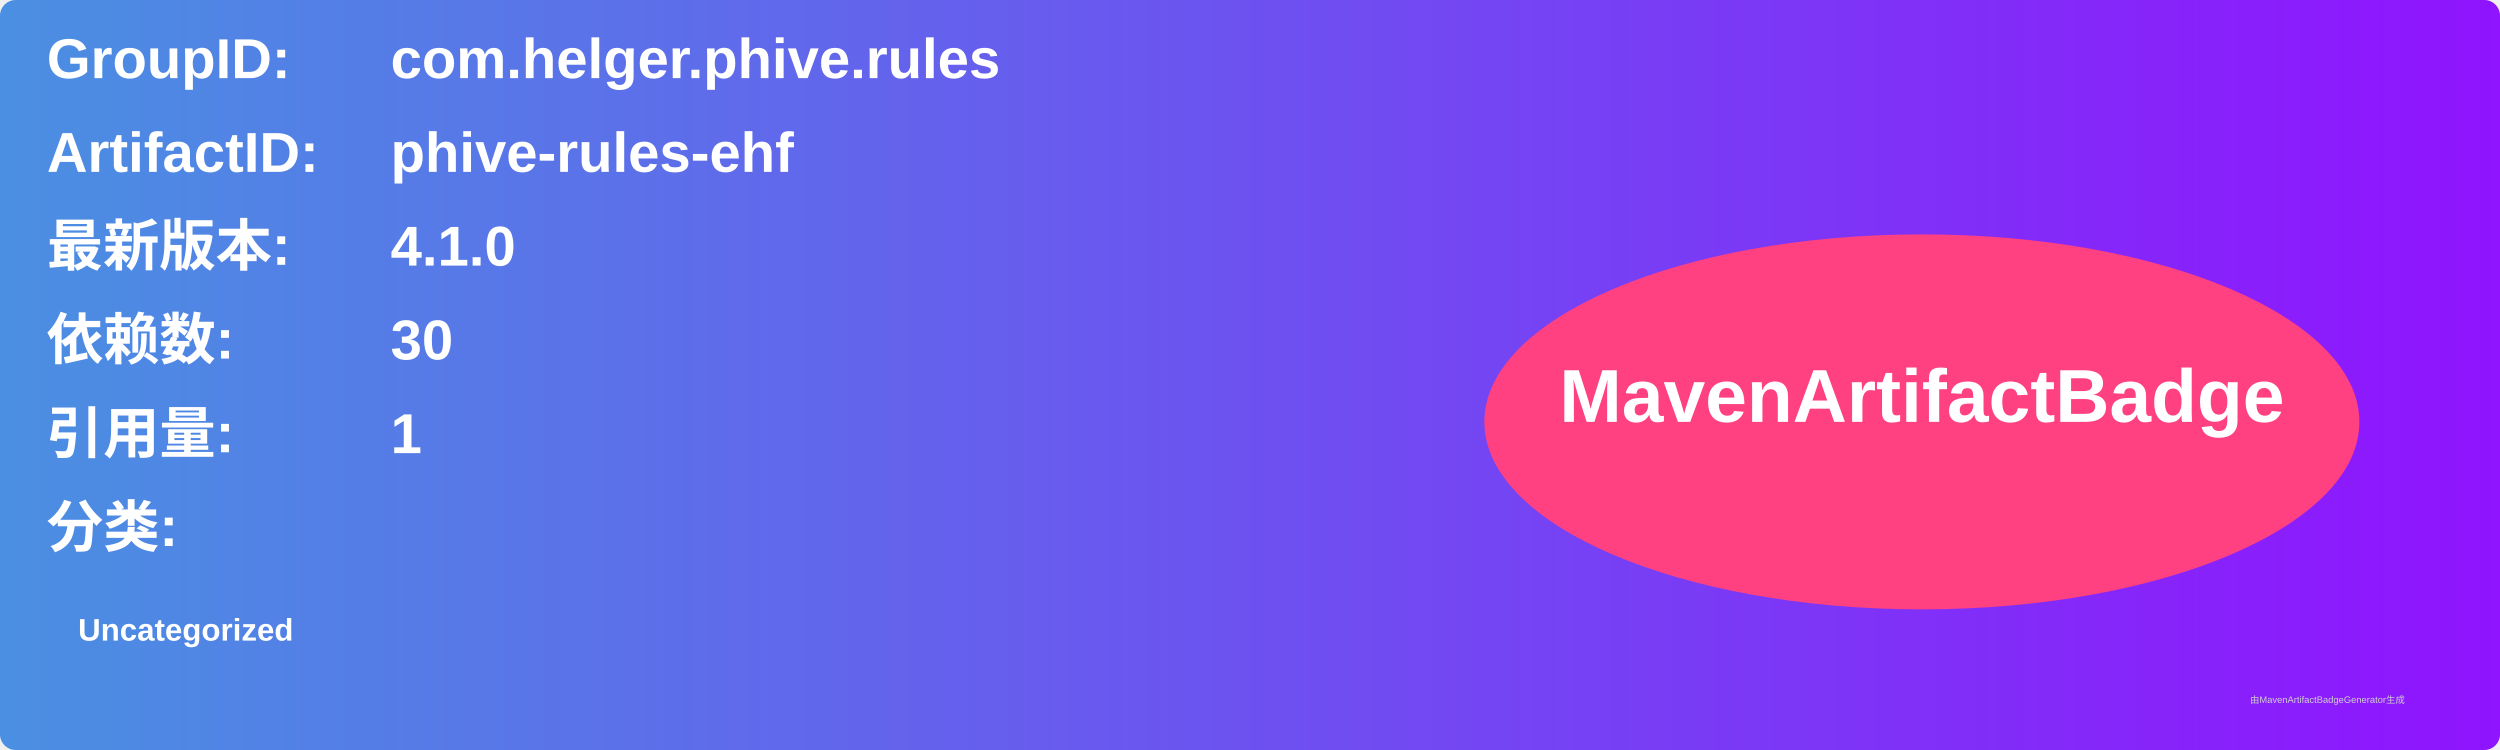
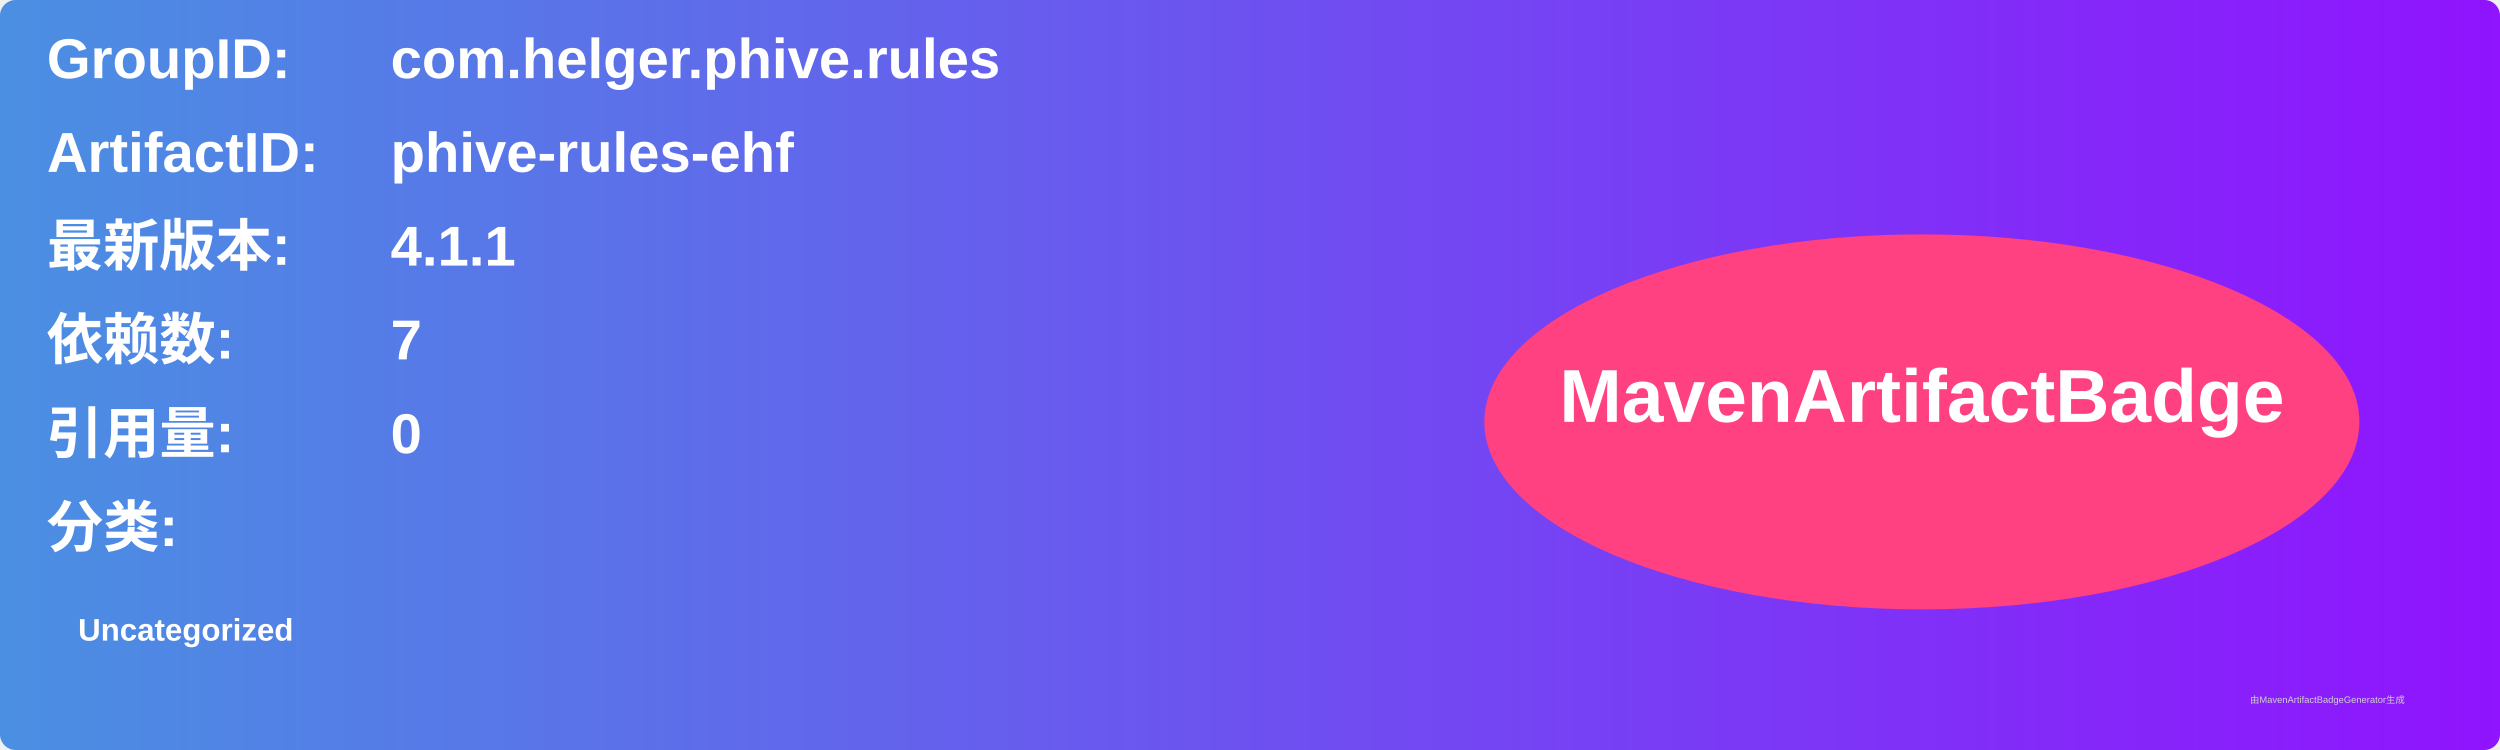
<svg xmlns="http://www.w3.org/2000/svg" width="800" height="240" viewBox="0 0 800 240">
  <linearGradient id="grad" x1="0%" y1="0%" x2="100%" y2="0%">
    <stop offset="0%" stop-color="#4a90e2" />
    <stop offset="100%" stop-color="#9013fe" />
  </linearGradient>
  <rect width="100%" height="100%" rx="5" ry="5" fill="url(#grad)" />
  <g transform="translate(15, 15)">
    <text x="0" y="10" font-family="Arial" font-size="18" fill="white" font-weight="bold" width="260">GroupID:</text>
    <text x="110" y="10" font-family="Arial" font-size="18" fill="white" font-weight="bold" width="460">com.helger.phive.rules</text>
    <text x="0" y="40" font-family="Arial" font-size="18" fill="white" font-weight="bold" width="260">ArtifactID:</text>
    <text x="110" y="40" font-family="Arial" font-size="18" fill="white" font-weight="bold" width="460">phive-rules-ehf</text>
    <text x="0" y="70" font-family="Arial" font-size="18" fill="white" font-weight="bold">最新版本:</text>
    <text x="110" y="70" font-family="Arial" font-size="18" fill="white" font-weight="bold">
-       <tspan font-weight="bold">4.1.0</tspan>
+       <tspan font-weight="bold">4.1.1</tspan>
    </text>
    <text x="0" y="100" font-family="Arial" font-size="18" fill="white" font-weight="bold">依赖数: </text>
    <text x="110" y="100" font-family="Arial" font-size="18" fill="white">
-       <tspan font-weight="bold">30</tspan>
+       <tspan font-weight="bold">7</tspan>
    </text>
    <text x="0" y="130" font-family="Arial" font-size="18" fill="white" font-weight="bold">引用量: </text>
    <text x="110" y="130" font-family="Arial" font-size="18" fill="white">
-       <tspan font-weight="bold">1</tspan>
+       <tspan font-weight="bold">0</tspan>
    </text>
    <text x="0" y="160" font-family="Arial" font-size="18" fill="white" font-weight="bold">分类:</text>
    <text x="10" y="190" font-family="Arial" font-size="10" fill="white">
      <tspan font-weight="bold">Uncategorized</tspan>
    </text>
    <ellipse cx="600" cy="120" rx="140" ry="60" fill="#ff4081" />
    <text x="600" y="120" text-anchor="middle" font-family="Arial" font-size="24" fill="white" font-weight="bold">MavenArtifactBadge</text>
  </g>
  <text x="720" y="225" font-family="Arial" font-size="3" fill="#d0d0d0">由MavenArtifactBadgeGenerator生成</text>
</svg>
